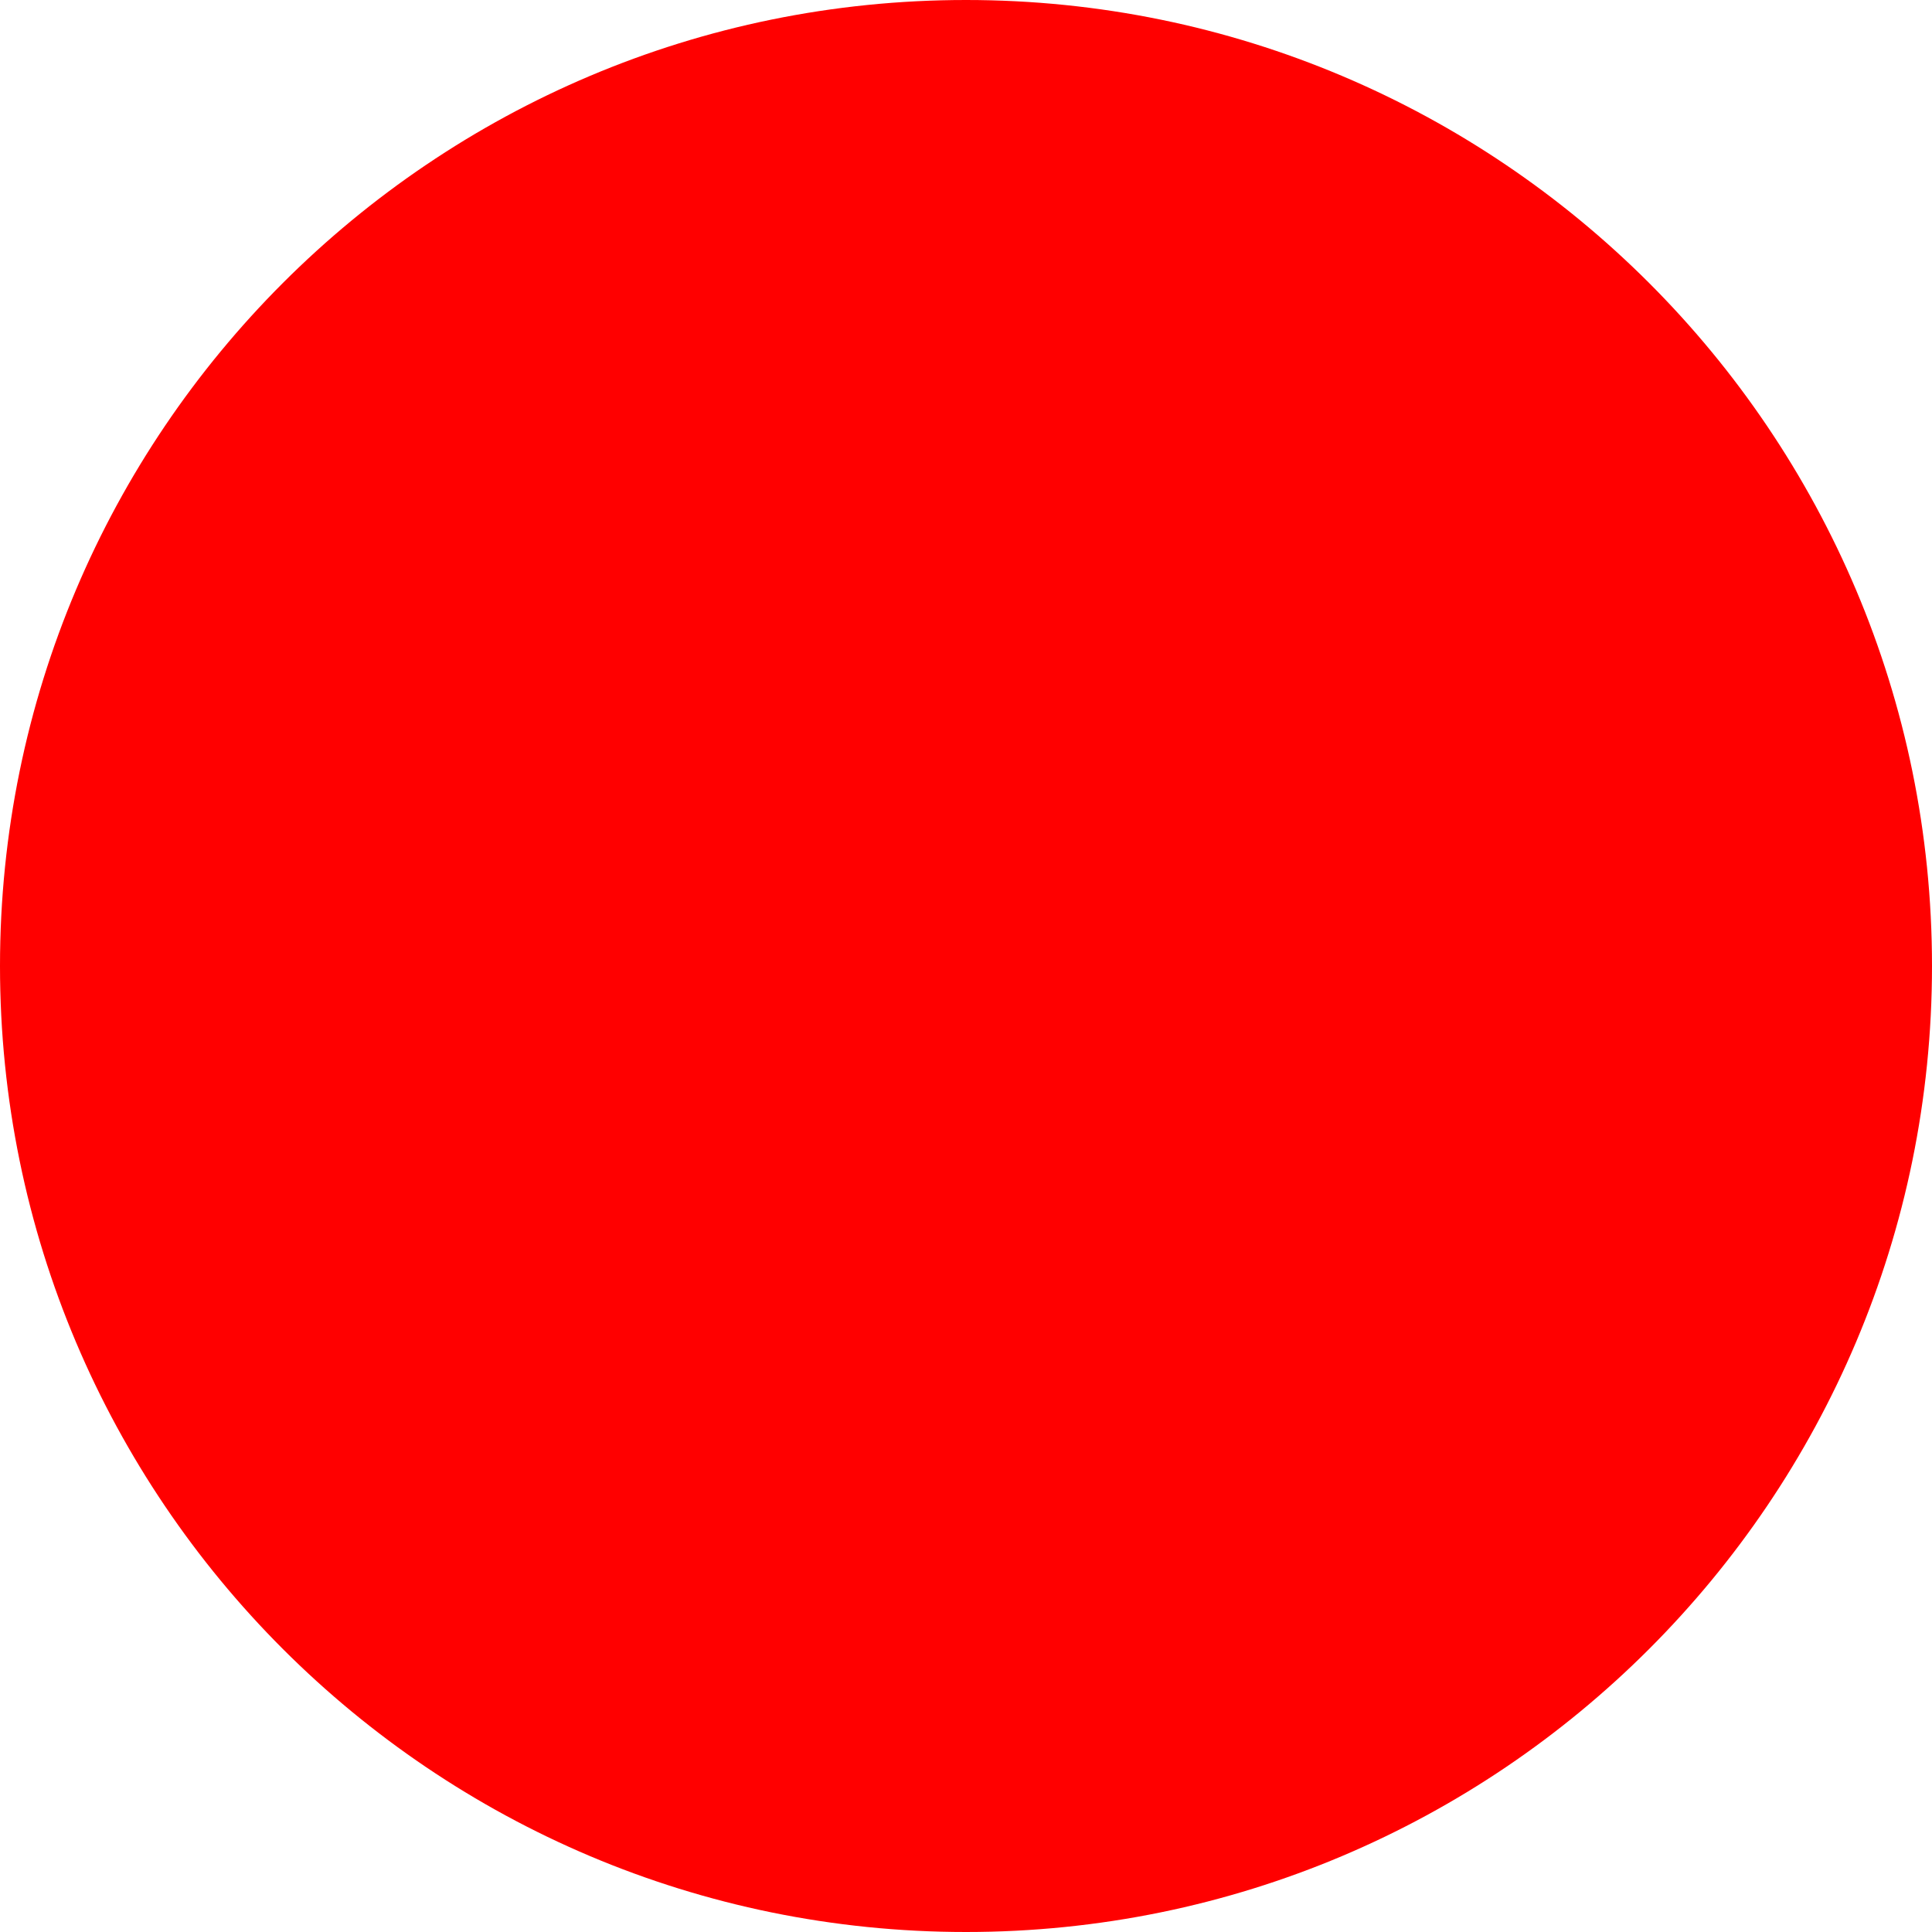
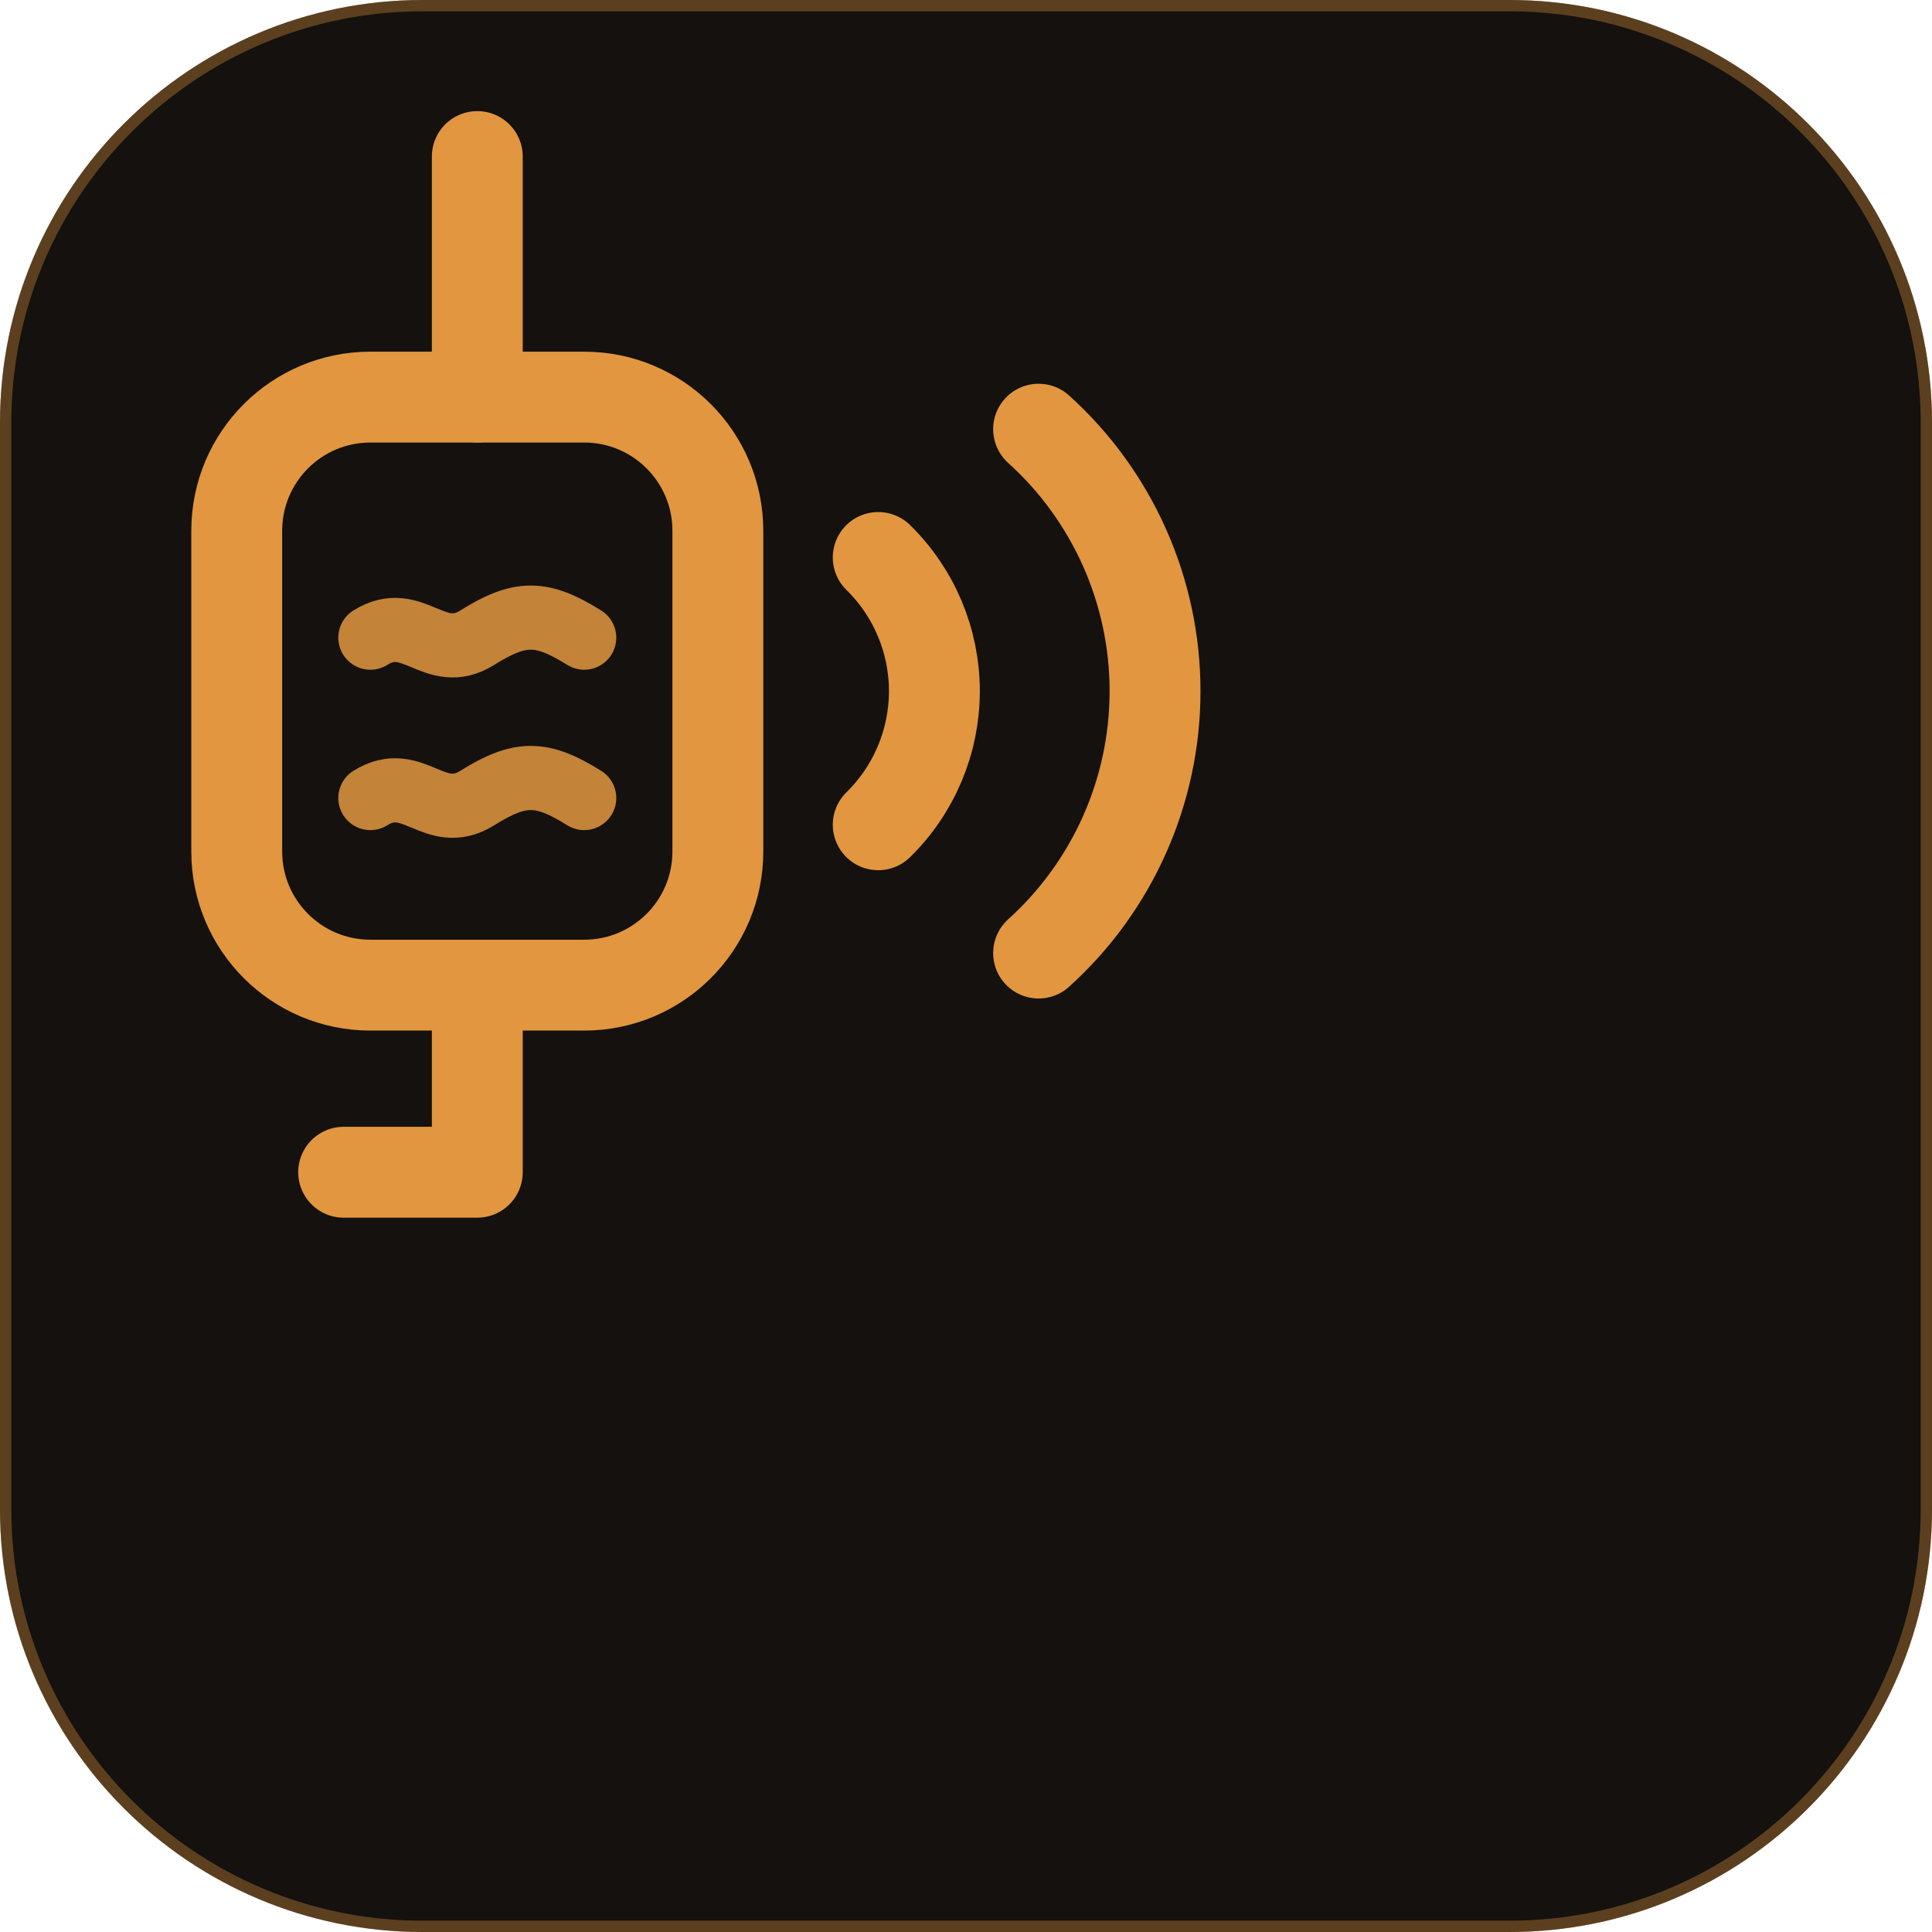
- <svg xmlns="http://www.w3.org/2000/svg" width="512" height="512">
-   <circle cx="256" cy="256" r="256" fill="red" />
+ <svg xmlns="http://www.w3.org/2000/svg" width="512" height="512" viewBox="0 0 512 512">
+   <rect x="0" y="0" width="512" height="512" rx="112" fill="#14110e" />
+   <g transform="translate(6.071,6.071) scale(14.1667)">
+     <rect x="4" y="7" width="9" height="11" rx="2.5" fill="none" stroke="#e2963f" stroke-width="1.7" />
+     <path d="M8.5 2.5V7M8.5 18v3.5M8.5 21.5H6" fill="none" stroke="#e2963f" stroke-width="1.7" stroke-linecap="round" />
+     <path d="M6.5 11.5c.8-.5 1.2.5 2 0s1.2-.5 2 0M6.5 14.5c.8-.5 1.2.5 2 0s1.2-.5 2 0" fill="none" stroke="#e2963f" stroke-width="1.2" stroke-linecap="round" opacity=".85" />
+     <path d="M16 10a3.5 3.5 0 0 1 0 5M19 7.6a6.6 6.6 0 0 1 0 9.8" fill="none" stroke="#e2963f" stroke-width="1.7" stroke-linecap="round" />
+   </g>
+   <rect x="1.5" y="1.5" width="509" height="509" rx="110.5" fill="none" stroke="#e2963f" stroke-opacity=".35" stroke-width="3" />
</svg>
